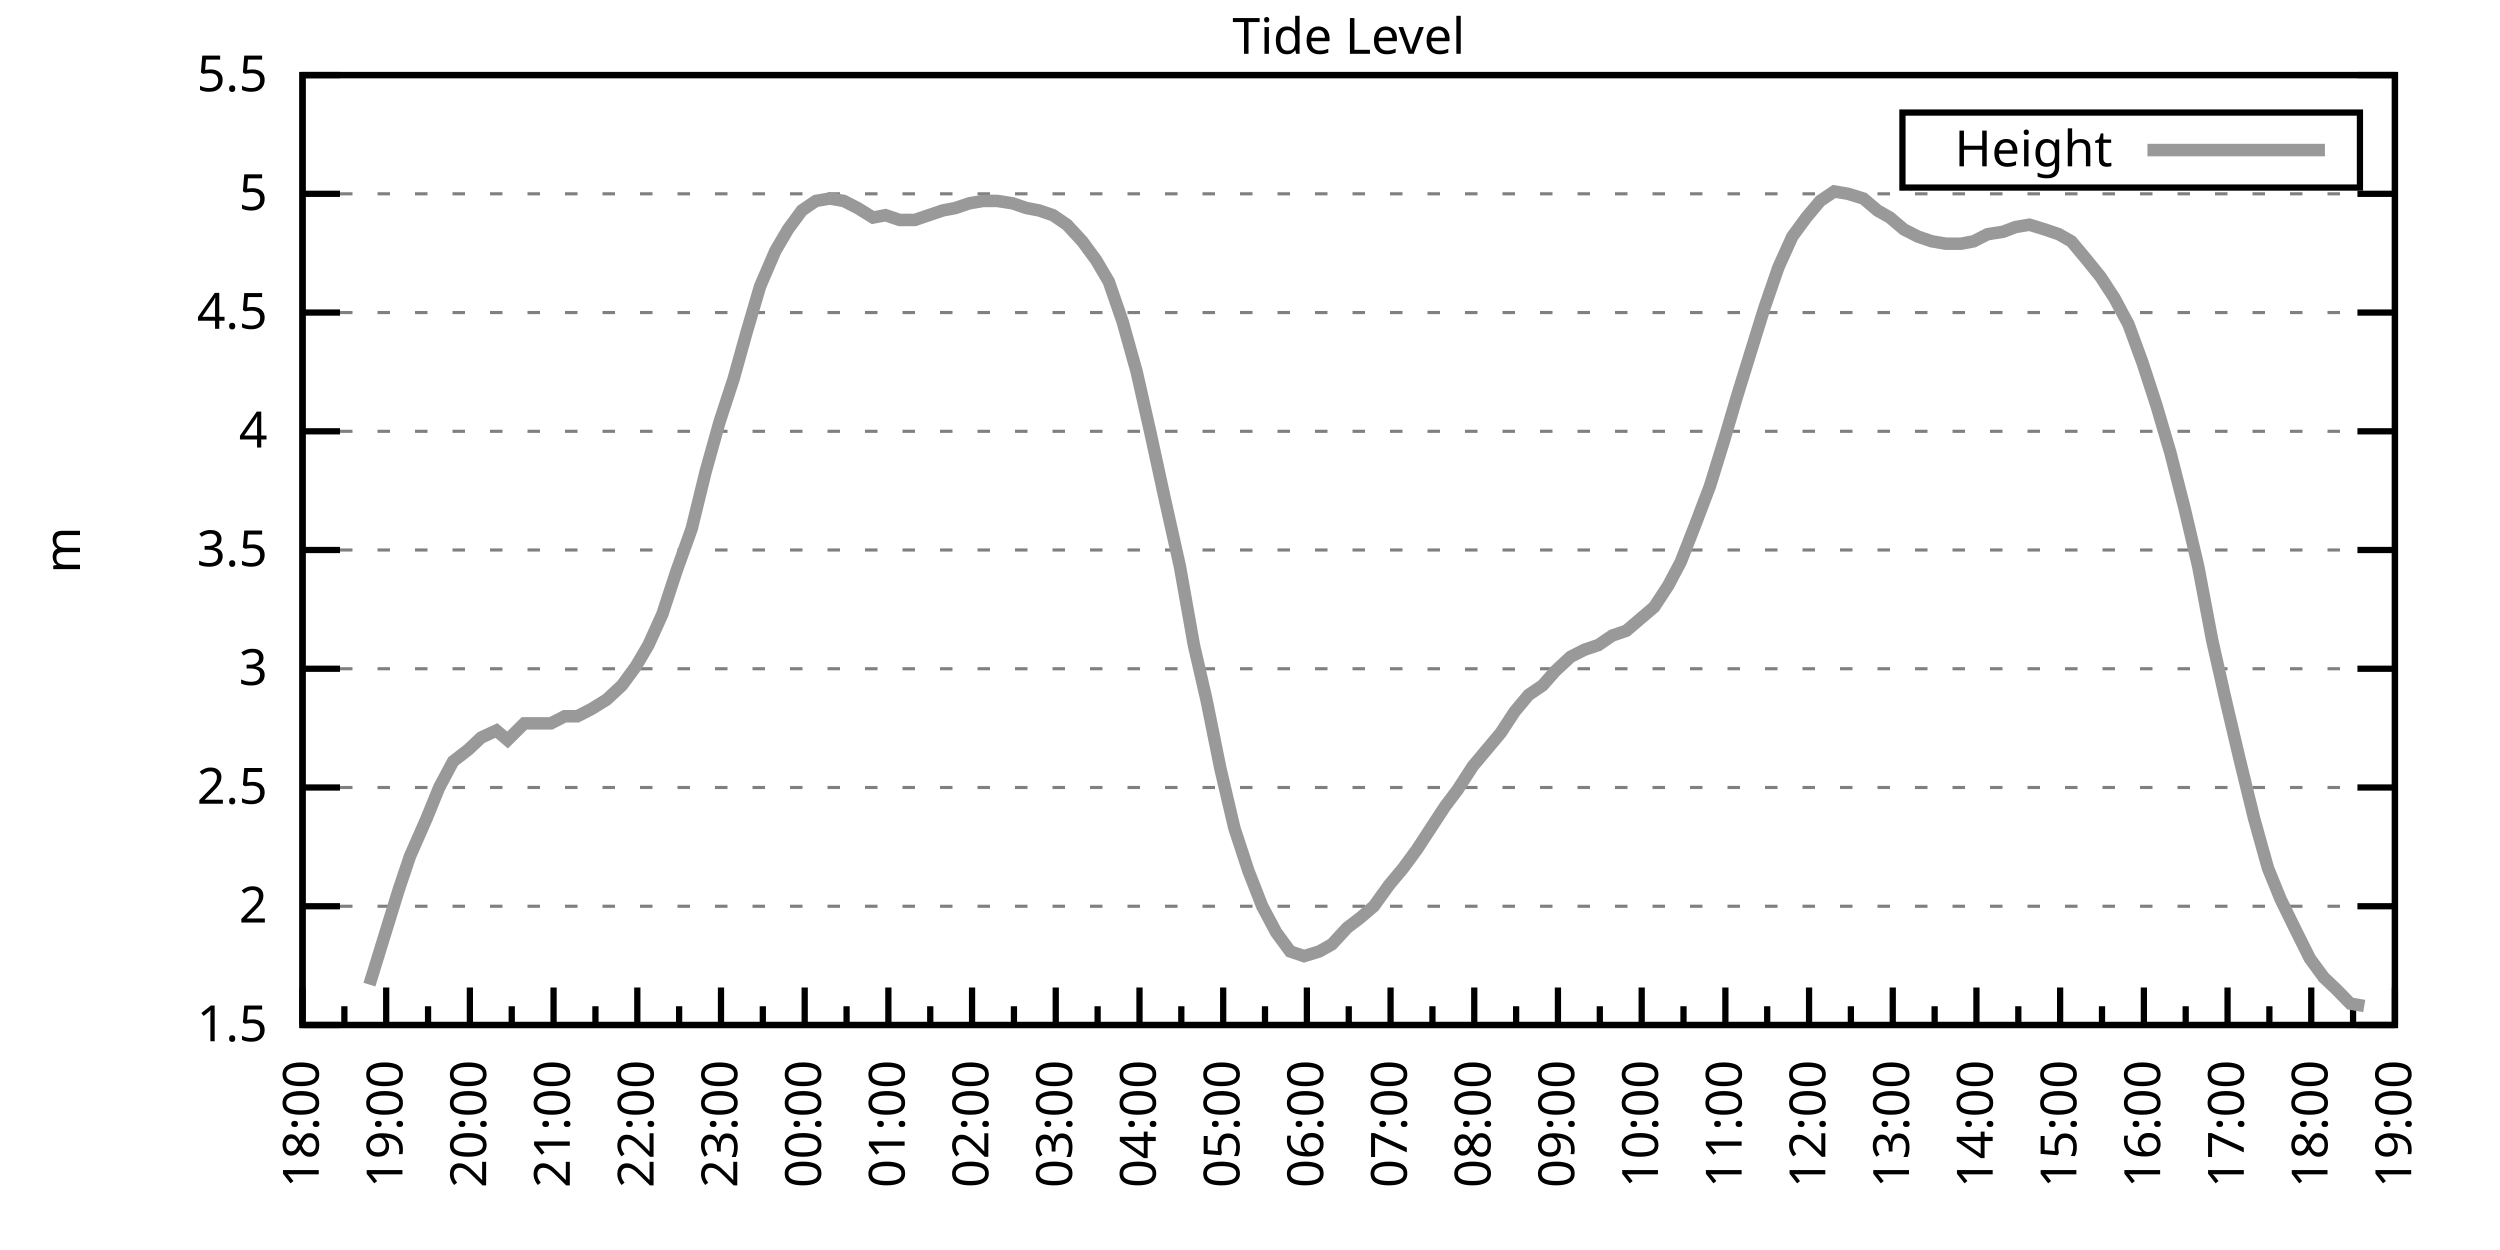
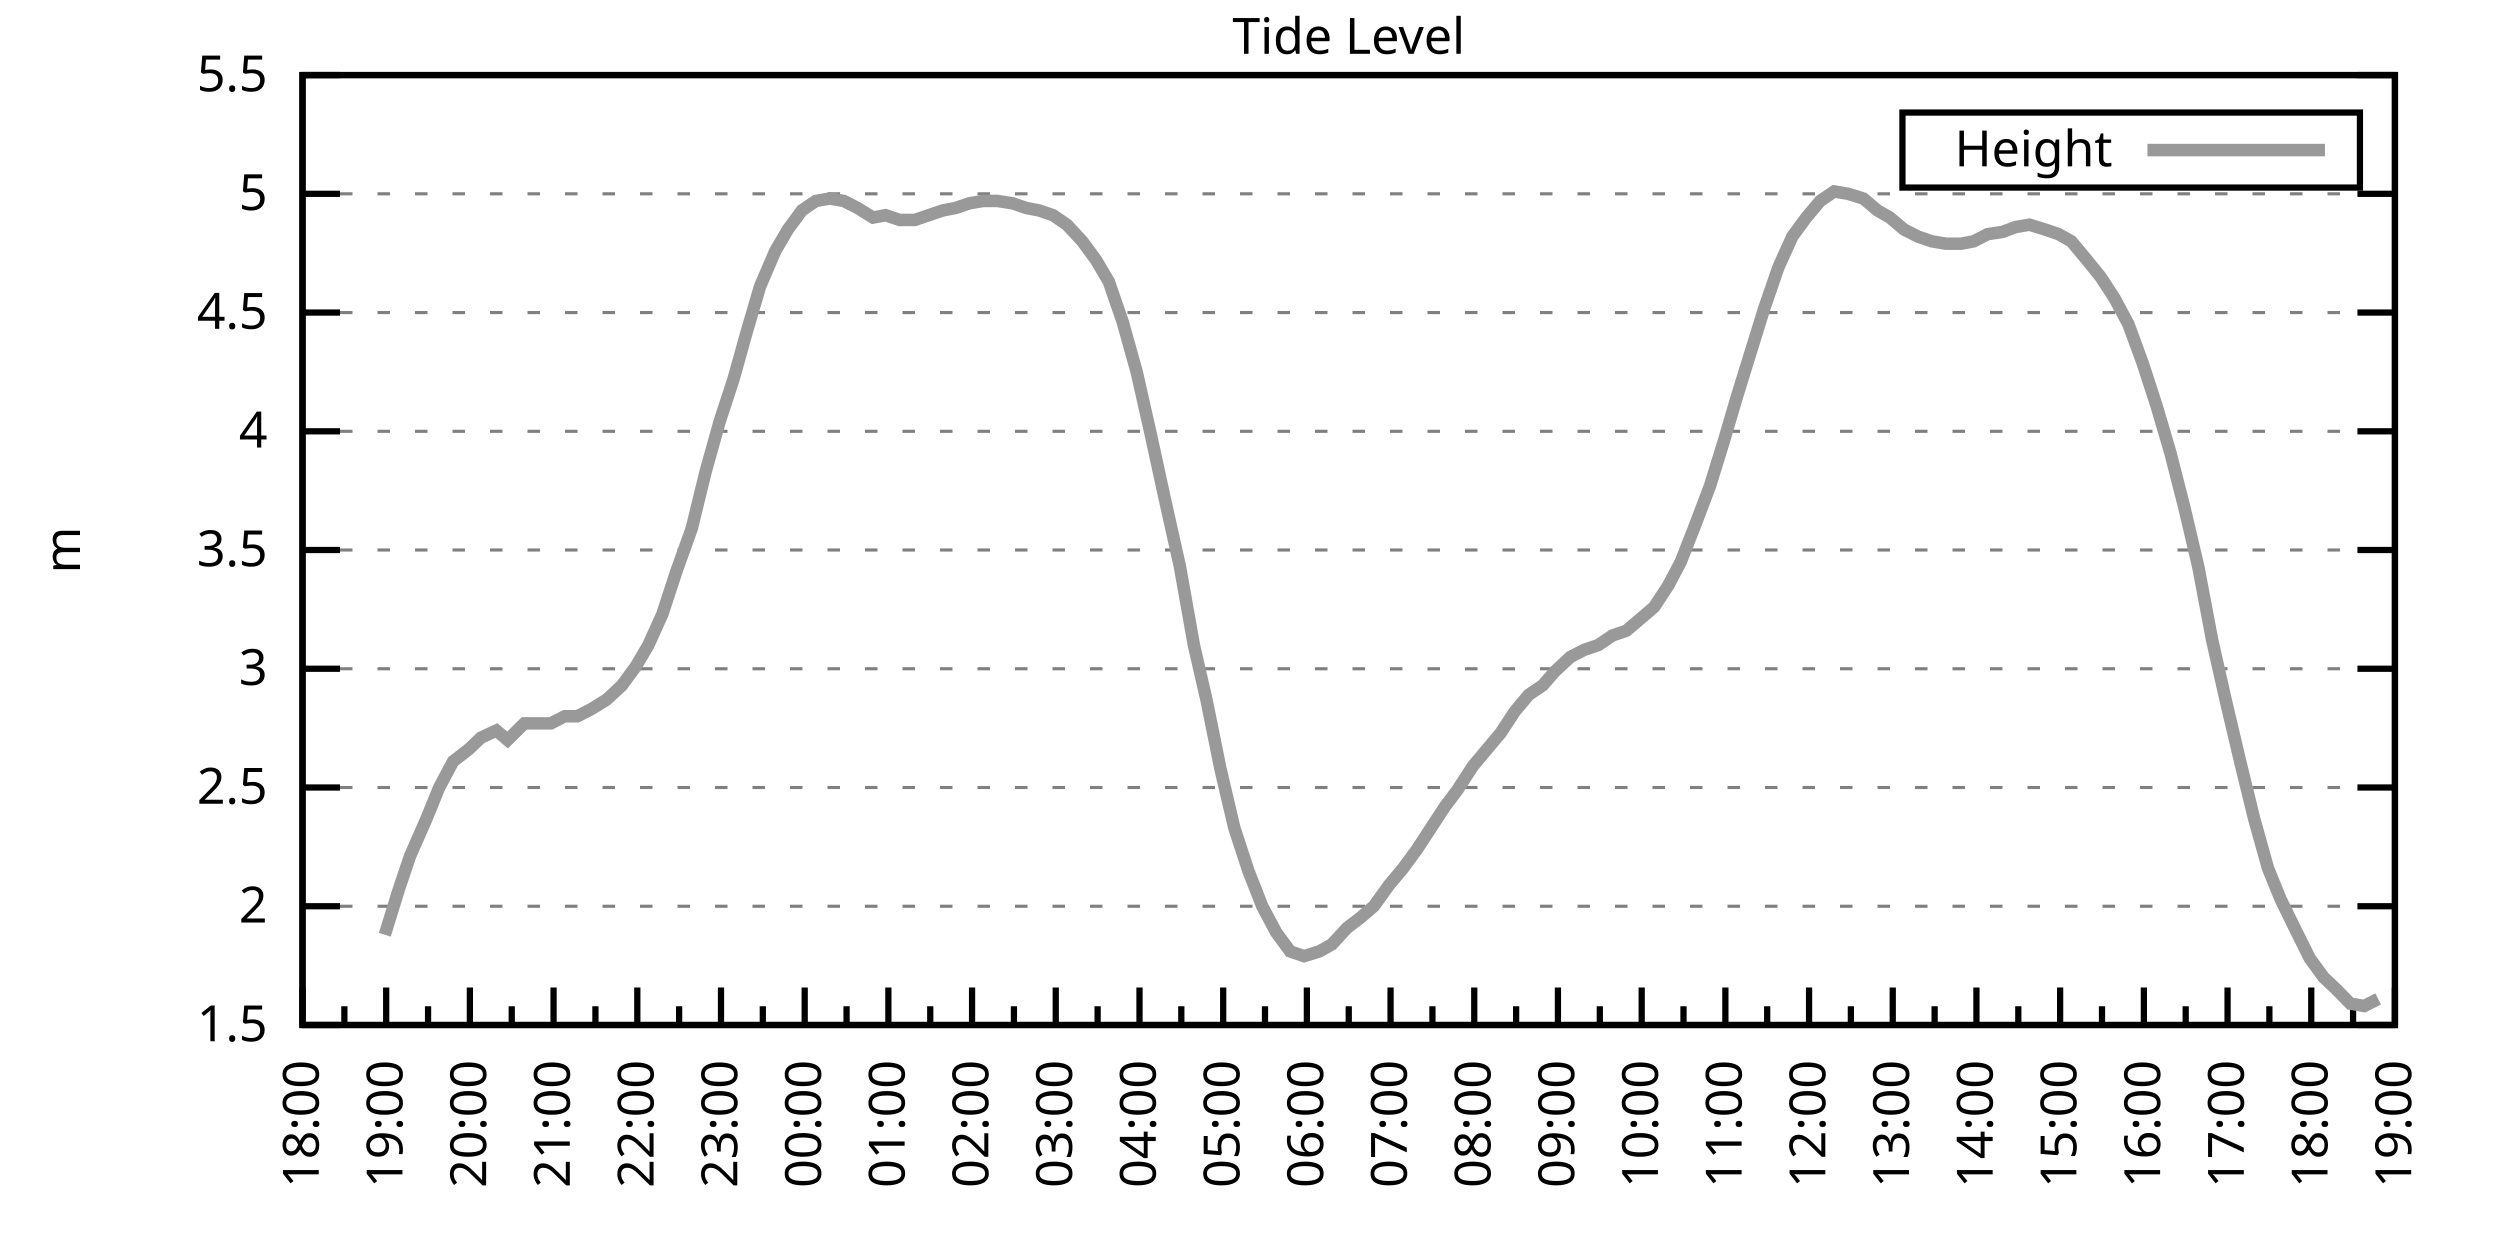
<svg xmlns="http://www.w3.org/2000/svg" xmlns:xlink="http://www.w3.org/1999/xlink" width="400" height="200" viewBox="0 0 400 200">
  <g id="gnuplot_canvas">
    <rect x="0" y="0" width="400" height="200" fill="none" />
    <defs>
      <circle id="gpDot" r="0.5" stroke-width="0.5" stroke="currentColor" />
      <path id="gpPt0" stroke-width="0.333" stroke="currentColor" d="M-1,0 h2 M0,-1 v2" />
      <path id="gpPt1" stroke-width="0.333" stroke="currentColor" d="M-1,-1 L1,1 M1,-1 L-1,1" />
      <path id="gpPt2" stroke-width="0.333" stroke="currentColor" d="M-1,0 L1,0 M0,-1 L0,1 M-1,-1 L1,1 M-1,1 L1,-1" />
      <rect id="gpPt3" stroke-width="0.333" stroke="currentColor" x="-1" y="-1" width="2" height="2" />
      <rect id="gpPt4" stroke-width="0.333" stroke="currentColor" fill="currentColor" x="-1" y="-1" width="2" height="2" />
      <circle id="gpPt5" stroke-width="0.333" stroke="currentColor" cx="0" cy="0" r="1" />
      <use xlink:href="#gpPt5" id="gpPt6" fill="currentColor" stroke="none" />
      <path id="gpPt7" stroke-width="0.333" stroke="currentColor" d="M0,-1.33 L-1.33,0.67 L1.33,0.67 z" />
      <use xlink:href="#gpPt7" id="gpPt8" fill="currentColor" stroke="none" />
      <use xlink:href="#gpPt7" id="gpPt9" stroke="currentColor" transform="rotate(180)" />
      <use xlink:href="#gpPt9" id="gpPt10" fill="currentColor" stroke="none" />
      <use xlink:href="#gpPt3" id="gpPt11" stroke="currentColor" transform="rotate(45)" />
      <use xlink:href="#gpPt11" id="gpPt12" fill="currentColor" stroke="none" />
      <path id="gpPt13" stroke-width="0.333" stroke="currentColor" d="M0,1.330 L1.265,0.411 L0.782,-1.067 L-0.782,-1.076 L-1.265,0.411 z" />
      <use xlink:href="#gpPt13" id="gpPt14" fill="currentColor" stroke="none" />
      <filter id="textbox" filterUnits="objectBoundingBox" x="0" y="0" height="1" width="1">
        <feFlood flood-color="white" flood-opacity="1" result="bgnd" />
        <feComposite in="SourceGraphic" in2="bgnd" operator="atop" />
      </filter>
      <filter id="greybox" filterUnits="objectBoundingBox" x="0" y="0" height="1" width="1">
        <feFlood flood-color="lightgrey" flood-opacity="1" result="grey" />
        <feComposite in="SourceGraphic" in2="grey" operator="atop" />
      </filter>
    </defs>
    <g fill="none" color="white" stroke="currentColor" stroke-width="1.00" stroke-linecap="butt" stroke-linejoin="miter">
</g>
    <g fill="none" color="black" stroke="currentColor" stroke-width="1.00" stroke-linecap="butt" stroke-linejoin="miter">
      <g stroke="none" shape-rendering="crispEdges">
        <polygon fill="rgb(255, 255, 255)" points="48.40,164.00 383.18,164.00 383.18,12.02 48.40,12.02 " />
      </g>
    </g>
    <g fill="none" color="black" stroke="currentColor" stroke-width="1.00" stroke-linecap="butt" stroke-linejoin="miter">
</g>
    <g fill="none" color="black" stroke="black" stroke-width="0.50" stroke-linecap="butt" stroke-linejoin="miter">
</g>
    <g fill="none" color="gray" stroke="currentColor" stroke-width="0.50" stroke-linecap="butt" stroke-linejoin="miter">
      <path stroke="gray" stroke-dasharray="2,4" class="gridline" d="M48.40,164.00 L383.19,164.00  " />
    </g>
    <g fill="none" color="gray" stroke="gray" stroke-width="1.00" stroke-linecap="butt" stroke-linejoin="miter">
</g>
    <g fill="none" color="black" stroke="currentColor" stroke-width="1.00" stroke-linecap="butt" stroke-linejoin="miter">
      <path stroke="black" d="M48.40,164.00 L54.40,164.00 M383.19,164.00 L377.19,164.00  " />
      <g transform="translate(42.80,166.60)" stroke="none" fill="black" font-family="Sans" font-size="8.00" text-anchor="end">
        <text>
          <tspan font-family="Sans"> 1.5</tspan>
        </text>
      </g>
    </g>
    <g fill="none" color="black" stroke="currentColor" stroke-width="1.00" stroke-linecap="butt" stroke-linejoin="miter">
</g>
    <g fill="none" color="black" stroke="black" stroke-width="0.50" stroke-linecap="butt" stroke-linejoin="miter">
</g>
    <g fill="none" color="gray" stroke="currentColor" stroke-width="0.50" stroke-linecap="butt" stroke-linejoin="miter">
      <path stroke="gray" stroke-dasharray="2,4" class="gridline" d="M48.40,145.00 L383.19,145.00  " />
    </g>
    <g fill="none" color="gray" stroke="gray" stroke-width="1.00" stroke-linecap="butt" stroke-linejoin="miter">
</g>
    <g fill="none" color="black" stroke="currentColor" stroke-width="1.00" stroke-linecap="butt" stroke-linejoin="miter">
      <path stroke="black" d="M48.40,145.00 L54.40,145.00 M383.19,145.00 L377.19,145.00  " />
      <g transform="translate(42.80,147.60)" stroke="none" fill="black" font-family="Sans" font-size="8.00" text-anchor="end">
        <text>
          <tspan font-family="Sans"> 2</tspan>
        </text>
      </g>
    </g>
    <g fill="none" color="black" stroke="currentColor" stroke-width="1.00" stroke-linecap="butt" stroke-linejoin="miter">
</g>
    <g fill="none" color="black" stroke="black" stroke-width="0.50" stroke-linecap="butt" stroke-linejoin="miter">
</g>
    <g fill="none" color="gray" stroke="currentColor" stroke-width="0.50" stroke-linecap="butt" stroke-linejoin="miter">
      <path stroke="gray" stroke-dasharray="2,4" class="gridline" d="M48.40,126.00 L383.19,126.00  " />
    </g>
    <g fill="none" color="gray" stroke="gray" stroke-width="1.00" stroke-linecap="butt" stroke-linejoin="miter">
</g>
    <g fill="none" color="black" stroke="currentColor" stroke-width="1.00" stroke-linecap="butt" stroke-linejoin="miter">
      <path stroke="black" d="M48.40,126.00 L54.40,126.00 M383.19,126.00 L377.19,126.00  " />
      <g transform="translate(42.80,128.60)" stroke="none" fill="black" font-family="Sans" font-size="8.00" text-anchor="end">
        <text>
          <tspan font-family="Sans"> 2.5</tspan>
        </text>
      </g>
    </g>
    <g fill="none" color="black" stroke="currentColor" stroke-width="1.00" stroke-linecap="butt" stroke-linejoin="miter">
</g>
    <g fill="none" color="black" stroke="black" stroke-width="0.50" stroke-linecap="butt" stroke-linejoin="miter">
</g>
    <g fill="none" color="gray" stroke="currentColor" stroke-width="0.50" stroke-linecap="butt" stroke-linejoin="miter">
      <path stroke="gray" stroke-dasharray="2,4" class="gridline" d="M48.40,107.00 L383.19,107.00  " />
    </g>
    <g fill="none" color="gray" stroke="gray" stroke-width="1.00" stroke-linecap="butt" stroke-linejoin="miter">
</g>
    <g fill="none" color="black" stroke="currentColor" stroke-width="1.00" stroke-linecap="butt" stroke-linejoin="miter">
      <path stroke="black" d="M48.40,107.00 L54.40,107.00 M383.19,107.00 L377.19,107.00  " />
      <g transform="translate(42.80,109.60)" stroke="none" fill="black" font-family="Sans" font-size="8.00" text-anchor="end">
        <text>
          <tspan font-family="Sans"> 3</tspan>
        </text>
      </g>
    </g>
    <g fill="none" color="black" stroke="currentColor" stroke-width="1.00" stroke-linecap="butt" stroke-linejoin="miter">
</g>
    <g fill="none" color="black" stroke="black" stroke-width="0.50" stroke-linecap="butt" stroke-linejoin="miter">
</g>
    <g fill="none" color="gray" stroke="currentColor" stroke-width="0.50" stroke-linecap="butt" stroke-linejoin="miter">
      <path stroke="gray" stroke-dasharray="2,4" class="gridline" d="M48.40,88.00 L383.19,88.00  " />
    </g>
    <g fill="none" color="gray" stroke="gray" stroke-width="1.00" stroke-linecap="butt" stroke-linejoin="miter">
</g>
    <g fill="none" color="black" stroke="currentColor" stroke-width="1.00" stroke-linecap="butt" stroke-linejoin="miter">
      <path stroke="black" d="M48.40,88.00 L54.40,88.00 M383.19,88.00 L377.19,88.00  " />
      <g transform="translate(42.80,90.60)" stroke="none" fill="black" font-family="Sans" font-size="8.00" text-anchor="end">
        <text>
          <tspan font-family="Sans"> 3.5</tspan>
        </text>
      </g>
    </g>
    <g fill="none" color="black" stroke="currentColor" stroke-width="1.00" stroke-linecap="butt" stroke-linejoin="miter">
</g>
    <g fill="none" color="black" stroke="black" stroke-width="0.50" stroke-linecap="butt" stroke-linejoin="miter">
</g>
    <g fill="none" color="gray" stroke="currentColor" stroke-width="0.50" stroke-linecap="butt" stroke-linejoin="miter">
      <path stroke="gray" stroke-dasharray="2,4" class="gridline" d="M48.40,69.01 L383.19,69.01  " />
    </g>
    <g fill="none" color="gray" stroke="gray" stroke-width="1.00" stroke-linecap="butt" stroke-linejoin="miter">
</g>
    <g fill="none" color="black" stroke="currentColor" stroke-width="1.00" stroke-linecap="butt" stroke-linejoin="miter">
      <path stroke="black" d="M48.40,69.01 L54.40,69.01 M383.19,69.01 L377.19,69.01  " />
      <g transform="translate(42.80,71.61)" stroke="none" fill="black" font-family="Sans" font-size="8.00" text-anchor="end">
        <text>
          <tspan font-family="Sans"> 4</tspan>
        </text>
      </g>
    </g>
    <g fill="none" color="black" stroke="currentColor" stroke-width="1.00" stroke-linecap="butt" stroke-linejoin="miter">
</g>
    <g fill="none" color="black" stroke="black" stroke-width="0.50" stroke-linecap="butt" stroke-linejoin="miter">
</g>
    <g fill="none" color="gray" stroke="currentColor" stroke-width="0.50" stroke-linecap="butt" stroke-linejoin="miter">
      <path stroke="gray" stroke-dasharray="2,4" class="gridline" d="M48.40,50.01 L383.19,50.01  " />
    </g>
    <g fill="none" color="gray" stroke="gray" stroke-width="1.00" stroke-linecap="butt" stroke-linejoin="miter">
</g>
    <g fill="none" color="black" stroke="currentColor" stroke-width="1.00" stroke-linecap="butt" stroke-linejoin="miter">
      <path stroke="black" d="M48.40,50.01 L54.40,50.01 M383.19,50.01 L377.19,50.01  " />
      <g transform="translate(42.80,52.61)" stroke="none" fill="black" font-family="Sans" font-size="8.00" text-anchor="end">
        <text>
          <tspan font-family="Sans"> 4.5</tspan>
        </text>
      </g>
    </g>
    <g fill="none" color="black" stroke="currentColor" stroke-width="1.00" stroke-linecap="butt" stroke-linejoin="miter">
</g>
    <g fill="none" color="black" stroke="black" stroke-width="0.50" stroke-linecap="butt" stroke-linejoin="miter">
</g>
    <g fill="none" color="gray" stroke="currentColor" stroke-width="0.50" stroke-linecap="butt" stroke-linejoin="miter">
      <path stroke="gray" stroke-dasharray="2,4" class="gridline" d="M48.40,31.01 L383.19,31.01  " />
    </g>
    <g fill="none" color="gray" stroke="gray" stroke-width="1.00" stroke-linecap="butt" stroke-linejoin="miter">
</g>
    <g fill="none" color="black" stroke="currentColor" stroke-width="1.00" stroke-linecap="butt" stroke-linejoin="miter">
      <path stroke="black" d="M48.40,31.01 L54.40,31.01 M383.19,31.01 L377.19,31.01  " />
      <g transform="translate(42.80,33.61)" stroke="none" fill="black" font-family="Sans" font-size="8.00" text-anchor="end">
        <text>
          <tspan font-family="Sans"> 5</tspan>
        </text>
      </g>
    </g>
    <g fill="none" color="black" stroke="currentColor" stroke-width="1.00" stroke-linecap="butt" stroke-linejoin="miter">
</g>
    <g fill="none" color="black" stroke="black" stroke-width="0.50" stroke-linecap="butt" stroke-linejoin="miter">
</g>
    <g fill="none" color="gray" stroke="currentColor" stroke-width="0.50" stroke-linecap="butt" stroke-linejoin="miter">
      <path stroke="gray" stroke-dasharray="2,4" class="gridline" d="M48.40,12.01 L383.19,12.01  " />
    </g>
    <g fill="none" color="gray" stroke="gray" stroke-width="1.00" stroke-linecap="butt" stroke-linejoin="miter">
</g>
    <g fill="none" color="black" stroke="currentColor" stroke-width="1.00" stroke-linecap="butt" stroke-linejoin="miter">
      <path stroke="black" d="M48.40,12.01 L54.40,12.01 M383.19,12.01 L377.19,12.01  " />
      <g transform="translate(42.80,14.61)" stroke="none" fill="black" font-family="Sans" font-size="8.00" text-anchor="end">
        <text>
          <tspan font-family="Sans"> 5.5</tspan>
        </text>
      </g>
    </g>
    <g fill="none" color="black" stroke="currentColor" stroke-width="1.00" stroke-linecap="butt" stroke-linejoin="miter">
      <path stroke="black" d="M48.40,164.00 L48.40,158.00  " />
      <g transform="translate(51.00,169.60) rotate(270)" stroke="none" fill="black" font-family="Sans" font-size="8.00" text-anchor="end">
        <text>
          <tspan font-family="Sans">18:00</tspan>
        </text>
      </g>
    </g>
    <g fill="none" color="black" stroke="currentColor" stroke-width="1.00" stroke-linecap="butt" stroke-linejoin="miter">
      <path stroke="black" d="M55.10,164.00 L55.10,161.00 M61.79,164.00 L61.79,158.00  " />
      <g transform="translate(64.39,169.60) rotate(270)" stroke="none" fill="black" font-family="Sans" font-size="8.00" text-anchor="end">
        <text>
          <tspan font-family="Sans">19:00</tspan>
        </text>
      </g>
    </g>
    <g fill="none" color="black" stroke="currentColor" stroke-width="1.00" stroke-linecap="butt" stroke-linejoin="miter">
      <path stroke="black" d="M68.49,164.00 L68.49,161.00 M75.18,164.00 L75.18,158.00  " />
      <g transform="translate(77.78,169.60) rotate(270)" stroke="none" fill="black" font-family="Sans" font-size="8.00" text-anchor="end">
        <text>
          <tspan font-family="Sans">20:00</tspan>
        </text>
      </g>
    </g>
    <g fill="none" color="black" stroke="currentColor" stroke-width="1.00" stroke-linecap="butt" stroke-linejoin="miter">
      <path stroke="black" d="M81.88,164.00 L81.88,161.00 M88.57,164.00 L88.57,158.00  " />
      <g transform="translate(91.17,169.60) rotate(270)" stroke="none" fill="black" font-family="Sans" font-size="8.00" text-anchor="end">
        <text>
          <tspan font-family="Sans">21:00</tspan>
        </text>
      </g>
    </g>
    <g fill="none" color="black" stroke="currentColor" stroke-width="1.00" stroke-linecap="butt" stroke-linejoin="miter">
      <path stroke="black" d="M95.27,164.00 L95.27,161.00 M101.97,164.00 L101.97,158.00  " />
      <g transform="translate(104.57,169.60) rotate(270)" stroke="none" fill="black" font-family="Sans" font-size="8.00" text-anchor="end">
        <text>
          <tspan font-family="Sans">22:00</tspan>
        </text>
      </g>
    </g>
    <g fill="none" color="black" stroke="currentColor" stroke-width="1.00" stroke-linecap="butt" stroke-linejoin="miter">
      <path stroke="black" d="M108.66,164.00 L108.66,161.00 M115.36,164.00 L115.36,158.00  " />
      <g transform="translate(117.96,169.60) rotate(270)" stroke="none" fill="black" font-family="Sans" font-size="8.00" text-anchor="end">
        <text>
          <tspan font-family="Sans">23:00</tspan>
        </text>
      </g>
    </g>
    <g fill="none" color="black" stroke="currentColor" stroke-width="1.00" stroke-linecap="butt" stroke-linejoin="miter">
      <path stroke="black" d="M122.05,164.00 L122.05,161.00 M128.75,164.00 L128.75,158.00  " />
      <g transform="translate(131.35,169.60) rotate(270)" stroke="none" fill="black" font-family="Sans" font-size="8.00" text-anchor="end">
        <text>
          <tspan font-family="Sans">00:00</tspan>
        </text>
      </g>
    </g>
    <g fill="none" color="black" stroke="currentColor" stroke-width="1.00" stroke-linecap="butt" stroke-linejoin="miter">
      <path stroke="black" d="M135.45,164.00 L135.45,161.00 M142.14,164.00 L142.14,158.00  " />
      <g transform="translate(144.74,169.60) rotate(270)" stroke="none" fill="black" font-family="Sans" font-size="8.00" text-anchor="end">
        <text>
          <tspan font-family="Sans">01:00</tspan>
        </text>
      </g>
    </g>
    <g fill="none" color="black" stroke="currentColor" stroke-width="1.00" stroke-linecap="butt" stroke-linejoin="miter">
      <path stroke="black" d="M148.84,164.00 L148.84,161.00 M155.53,164.00 L155.53,158.00  " />
      <g transform="translate(158.13,169.60) rotate(270)" stroke="none" fill="black" font-family="Sans" font-size="8.00" text-anchor="end">
        <text>
          <tspan font-family="Sans">02:00</tspan>
        </text>
      </g>
    </g>
    <g fill="none" color="black" stroke="currentColor" stroke-width="1.00" stroke-linecap="butt" stroke-linejoin="miter">
      <path stroke="black" d="M162.23,164.00 L162.23,161.00 M168.92,164.00 L168.92,158.00  " />
      <g transform="translate(171.52,169.60) rotate(270)" stroke="none" fill="black" font-family="Sans" font-size="8.00" text-anchor="end">
        <text>
          <tspan font-family="Sans">03:00</tspan>
        </text>
      </g>
    </g>
    <g fill="none" color="black" stroke="currentColor" stroke-width="1.00" stroke-linecap="butt" stroke-linejoin="miter">
      <path stroke="black" d="M175.62,164.00 L175.62,161.00 M182.32,164.00 L182.32,158.00  " />
      <g transform="translate(184.92,169.60) rotate(270)" stroke="none" fill="black" font-family="Sans" font-size="8.00" text-anchor="end">
        <text>
          <tspan font-family="Sans">04:00</tspan>
        </text>
      </g>
    </g>
    <g fill="none" color="black" stroke="currentColor" stroke-width="1.00" stroke-linecap="butt" stroke-linejoin="miter">
      <path stroke="black" d="M189.01,164.00 L189.01,161.00 M195.71,164.00 L195.71,158.00  " />
      <g transform="translate(198.31,169.60) rotate(270)" stroke="none" fill="black" font-family="Sans" font-size="8.00" text-anchor="end">
        <text>
          <tspan font-family="Sans">05:00</tspan>
        </text>
      </g>
    </g>
    <g fill="none" color="black" stroke="currentColor" stroke-width="1.00" stroke-linecap="butt" stroke-linejoin="miter">
      <path stroke="black" d="M202.40,164.00 L202.40,161.00 M209.10,164.00 L209.10,158.00  " />
      <g transform="translate(211.70,169.60) rotate(270)" stroke="none" fill="black" font-family="Sans" font-size="8.00" text-anchor="end">
        <text>
          <tspan font-family="Sans">06:00</tspan>
        </text>
      </g>
    </g>
    <g fill="none" color="black" stroke="currentColor" stroke-width="1.00" stroke-linecap="butt" stroke-linejoin="miter">
      <path stroke="black" d="M215.80,164.00 L215.80,161.00 M222.49,164.00 L222.49,158.00  " />
      <g transform="translate(225.09,169.60) rotate(270)" stroke="none" fill="black" font-family="Sans" font-size="8.00" text-anchor="end">
        <text>
          <tspan font-family="Sans">07:00</tspan>
        </text>
      </g>
    </g>
    <g fill="none" color="black" stroke="currentColor" stroke-width="1.00" stroke-linecap="butt" stroke-linejoin="miter">
      <path stroke="black" d="M229.19,164.00 L229.19,161.00 M235.88,164.00 L235.88,158.00  " />
      <g transform="translate(238.48,169.60) rotate(270)" stroke="none" fill="black" font-family="Sans" font-size="8.00" text-anchor="end">
        <text>
          <tspan font-family="Sans">08:00</tspan>
        </text>
      </g>
    </g>
    <g fill="none" color="black" stroke="currentColor" stroke-width="1.00" stroke-linecap="butt" stroke-linejoin="miter">
      <path stroke="black" d="M242.58,164.00 L242.58,161.00 M249.27,164.00 L249.27,158.00  " />
      <g transform="translate(251.87,169.60) rotate(270)" stroke="none" fill="black" font-family="Sans" font-size="8.00" text-anchor="end">
        <text>
          <tspan font-family="Sans">09:00</tspan>
        </text>
      </g>
    </g>
    <g fill="none" color="black" stroke="currentColor" stroke-width="1.00" stroke-linecap="butt" stroke-linejoin="miter">
      <path stroke="black" d="M255.97,164.00 L255.97,161.00 M262.67,164.00 L262.67,158.00  " />
      <g transform="translate(265.27,169.60) rotate(270)" stroke="none" fill="black" font-family="Sans" font-size="8.00" text-anchor="end">
        <text>
          <tspan font-family="Sans">10:00</tspan>
        </text>
      </g>
    </g>
    <g fill="none" color="black" stroke="currentColor" stroke-width="1.00" stroke-linecap="butt" stroke-linejoin="miter">
      <path stroke="black" d="M269.36,164.00 L269.36,161.00 M276.06,164.00 L276.06,158.00  " />
      <g transform="translate(278.66,169.60) rotate(270)" stroke="none" fill="black" font-family="Sans" font-size="8.00" text-anchor="end">
        <text>
          <tspan font-family="Sans">11:00</tspan>
        </text>
      </g>
    </g>
    <g fill="none" color="black" stroke="currentColor" stroke-width="1.00" stroke-linecap="butt" stroke-linejoin="miter">
      <path stroke="black" d="M282.75,164.00 L282.75,161.00 M289.45,164.00 L289.45,158.00  " />
      <g transform="translate(292.05,169.60) rotate(270)" stroke="none" fill="black" font-family="Sans" font-size="8.00" text-anchor="end">
        <text>
          <tspan font-family="Sans">12:00</tspan>
        </text>
      </g>
    </g>
    <g fill="none" color="black" stroke="currentColor" stroke-width="1.00" stroke-linecap="butt" stroke-linejoin="miter">
      <path stroke="black" d="M296.14,164.00 L296.14,161.00 M302.84,164.00 L302.84,158.00  " />
      <g transform="translate(305.44,169.60) rotate(270)" stroke="none" fill="black" font-family="Sans" font-size="8.00" text-anchor="end">
        <text>
          <tspan font-family="Sans">13:00</tspan>
        </text>
      </g>
    </g>
    <g fill="none" color="black" stroke="currentColor" stroke-width="1.00" stroke-linecap="butt" stroke-linejoin="miter">
      <path stroke="black" d="M309.54,164.00 L309.54,161.00 M316.23,164.00 L316.23,158.00  " />
      <g transform="translate(318.83,169.60) rotate(270)" stroke="none" fill="black" font-family="Sans" font-size="8.00" text-anchor="end">
        <text>
          <tspan font-family="Sans">14:00</tspan>
        </text>
      </g>
    </g>
    <g fill="none" color="black" stroke="currentColor" stroke-width="1.00" stroke-linecap="butt" stroke-linejoin="miter">
      <path stroke="black" d="M322.93,164.00 L322.93,161.00 M329.62,164.00 L329.62,158.00  " />
      <g transform="translate(332.22,169.60) rotate(270)" stroke="none" fill="black" font-family="Sans" font-size="8.00" text-anchor="end">
        <text>
          <tspan font-family="Sans">15:00</tspan>
        </text>
      </g>
    </g>
    <g fill="none" color="black" stroke="currentColor" stroke-width="1.00" stroke-linecap="butt" stroke-linejoin="miter">
      <path stroke="black" d="M336.32,164.00 L336.32,161.00 M343.02,164.00 L343.02,158.00  " />
      <g transform="translate(345.62,169.60) rotate(270)" stroke="none" fill="black" font-family="Sans" font-size="8.00" text-anchor="end">
        <text>
          <tspan font-family="Sans">16:00</tspan>
        </text>
      </g>
    </g>
    <g fill="none" color="black" stroke="currentColor" stroke-width="1.00" stroke-linecap="butt" stroke-linejoin="miter">
      <path stroke="black" d="M349.71,164.00 L349.71,161.00 M356.41,164.00 L356.41,158.00  " />
      <g transform="translate(359.01,169.60) rotate(270)" stroke="none" fill="black" font-family="Sans" font-size="8.00" text-anchor="end">
        <text>
          <tspan font-family="Sans">17:00</tspan>
        </text>
      </g>
    </g>
    <g fill="none" color="black" stroke="currentColor" stroke-width="1.00" stroke-linecap="butt" stroke-linejoin="miter">
      <path stroke="black" d="M363.10,164.00 L363.10,161.00 M369.80,164.00 L369.80,158.00  " />
      <g transform="translate(372.40,169.60) rotate(270)" stroke="none" fill="black" font-family="Sans" font-size="8.00" text-anchor="end">
        <text>
          <tspan font-family="Sans">18:00</tspan>
        </text>
      </g>
    </g>
    <g fill="none" color="black" stroke="currentColor" stroke-width="1.00" stroke-linecap="butt" stroke-linejoin="miter">
      <path stroke="black" d="M376.49,164.00 L376.49,161.00 M383.19,164.00 L383.19,158.00  " />
      <g transform="translate(385.79,169.60) rotate(270)" stroke="none" fill="black" font-family="Sans" font-size="8.00" text-anchor="end">
        <text>
          <tspan font-family="Sans">19:00</tspan>
        </text>
      </g>
    </g>
    <g fill="none" color="black" stroke="currentColor" stroke-width="1.00" stroke-linecap="butt" stroke-linejoin="miter">
</g>
    <g fill="none" color="black" stroke="currentColor" stroke-width="1.00" stroke-linecap="butt" stroke-linejoin="miter">
      <path stroke="black" d="M48.40,12.01 L48.40,164.00 L383.19,164.00 L383.19,12.01 L48.40,12.01 Z  " />
    </g>
    <g fill="none" color="black" stroke="currentColor" stroke-width="1.00" stroke-linecap="butt" stroke-linejoin="miter">
      <g transform="translate(12.80,88.01) rotate(270)" stroke="none" fill="black" font-family="Sans" font-size="8.00" text-anchor="middle">
        <text>
          <tspan font-family="Sans">m</tspan>
        </text>
      </g>
    </g>
    <g fill="none" color="black" stroke="currentColor" stroke-width="1.00" stroke-linecap="butt" stroke-linejoin="miter">
</g>
    <g fill="none" color="black" stroke="currentColor" stroke-width="1.00" stroke-linecap="butt" stroke-linejoin="miter">
      <path stroke="black" d="M304.39,30.01 L304.39,18.01 L377.59,18.01 L377.59,30.01 L304.39,30.01 Z  " />
    </g>
    <g id="Tide_level_plot_1">
      <g fill="none" color="white" stroke="black" stroke-width="2.00" stroke-linecap="butt" stroke-linejoin="miter">
</g>
      <g fill="none" color="black" stroke="currentColor" stroke-width="2.00" stroke-linecap="butt" stroke-linejoin="miter">
        <g transform="translate(337.99,26.61)" stroke="none" fill="black" font-family="Sans" font-size="8.00" text-anchor="end">
          <text>
            <tspan font-family="Sans">Height</tspan>
          </text>
        </g>
      </g>
      <g fill="none" color="black" stroke="currentColor" stroke-width="2.00" stroke-linecap="butt" stroke-linejoin="miter">
-         <path stroke="rgb(153, 153, 153)" d="M343.59,24.01 L371.99,24.01 M59.11,157.54 L61.57,149.56 L63.80,142.34 L65.59,137.02 L68.26,130.94 L70.27,126.00   L72.50,121.82 L74.96,119.92 L76.97,118.02 L79.42,116.88 L81.21,118.40 L83.89,115.74 L86.12,115.74 L88.13,115.74   L90.36,114.60 L92.37,114.60 L94.60,113.46 L97.06,111.94 L99.51,109.66 L101.74,106.62 L103.75,103.20 L105.98,98.26   L108.22,91.42 L110.67,84.59 L112.90,75.47 L115.13,67.49 L117.37,60.65 L119.38,53.43 L121.61,45.83 L124.06,40.13   L126.07,36.71 L128.30,33.67 L130.54,32.15 L132.77,31.77 L135.00,32.15 L137.23,33.29 L139.69,34.81 L141.69,34.43   L143.93,35.19 L146.38,35.19 L148.61,34.43 L150.85,33.67 L152.85,33.29 L155.09,32.53 L157.32,32.15 L159.55,32.15   L162.01,32.53 L164.24,33.29 L166.25,33.67 L168.48,34.43 L170.71,35.95 L173.17,38.61 L175.40,41.65 L177.41,45.07   L179.64,51.53 L181.87,59.51 L184.10,69.39 L186.33,79.65 L188.79,90.66 L191.02,103.20 L193.03,111.94 L195.26,122.96   L197.49,132.46 L199.73,139.30 L201.96,145.00 L204.19,149.18 L206.42,152.22 L208.65,152.98 L211.11,152.22 L213.12,151.08   L215.57,148.42 L217.58,146.90 L219.81,145.00 L222.27,141.58 L224.50,138.92 L226.73,135.88 L228.96,132.46 L231.20,129.04   L233.20,126.38 L235.66,122.58 L237.89,119.92 L240.12,117.26 L242.36,113.84 L244.59,111.18 L246.82,109.66 L248.83,107.38   L251.28,105.10 L253.51,103.96 L255.75,103.20 L257.98,101.68 L260.21,100.92 L262.44,99.02 L264.67,97.12 L266.91,93.70   L268.92,89.90 L271.15,84.21 L273.60,77.75 L275.83,70.53 L277.84,63.69 L280.07,56.47 L282.31,49.25 L284.54,42.79   L286.77,37.85 L289.00,34.81 L291.23,32.15 L293.47,30.63 L295.70,31.01 L298.15,31.77 L300.39,33.67 L302.39,34.81   L304.63,36.71 L306.86,37.85 L309.09,38.61 L311.32,38.99 L313.78,38.99 L315.79,38.61 L318.02,37.47 L320.47,37.09   L322.48,36.33 L324.71,35.95 L327.17,36.71 L329.40,37.47 L331.41,38.61 L333.64,41.27 L336.10,44.31 L338.33,47.73   L340.56,51.91 L342.79,57.99 L345.02,64.83 L347.26,72.43 L349.49,81.17 L351.72,90.66 L353.95,102.44 L356.18,112.32   L358.42,121.82 L360.65,130.94 L362.88,138.92 L364.89,143.86 L367.12,148.42 L369.58,153.36 L371.81,156.40 L373.82,158.30   L376.05,160.58 L378.28,160.96  " />
+         <path stroke="rgb(153, 153, 153)" d="M343.59,24.01 L371.99,24.01 M61.57,149.56 L63.80,142.34 L65.59,137.02 L68.26,130.94 L70.27,126.00 L72.50,121.82   L74.96,119.92 L76.97,118.02 L79.42,116.88 L81.21,118.40 L83.89,115.74 L86.12,115.74 L88.13,115.74 L90.36,114.60   L92.37,114.60 L94.60,113.46 L97.06,111.94 L99.51,109.66 L101.74,106.62 L103.75,103.20 L105.98,98.26 L108.22,91.42   L110.67,84.59 L112.90,75.47 L115.13,67.49 L117.37,60.65 L119.38,53.43 L121.61,45.83 L124.06,40.13 L126.07,36.71   L128.30,33.67 L130.54,32.15 L132.77,31.77 L135.00,32.15 L137.23,33.29 L139.69,34.81 L141.69,34.43 L143.93,35.19   L146.38,35.19 L148.61,34.43 L150.85,33.67 L152.85,33.29 L155.09,32.53 L157.32,32.15 L159.55,32.15 L162.01,32.53   L164.24,33.29 L166.25,33.67 L168.48,34.43 L170.71,35.95 L173.17,38.61 L175.40,41.65 L177.41,45.07 L179.64,51.53   L181.87,59.51 L184.10,69.39 L186.33,79.65 L188.79,90.66 L191.02,103.20 L193.03,111.94 L195.26,122.96 L197.49,132.46   L199.73,139.30 L201.96,145.00 L204.19,149.18 L206.42,152.22 L208.65,152.98 L211.11,152.22 L213.12,151.08 L215.57,148.42   L217.58,146.90 L219.81,145.00 L222.27,141.58 L224.50,138.92 L226.73,135.88 L228.96,132.46 L231.20,129.04 L233.20,126.38   L235.66,122.58 L237.89,119.92 L240.12,117.26 L242.36,113.84 L244.59,111.18 L246.82,109.66 L248.83,107.38 L251.28,105.10   L253.51,103.96 L255.75,103.20 L257.98,101.68 L260.21,100.92 L262.44,99.02 L264.67,97.12 L266.91,93.70 L268.92,89.90   L271.15,84.21 L273.60,77.75 L275.83,70.53 L277.84,63.69 L280.07,56.47 L282.31,49.25 L284.54,42.79 L286.77,37.85   L289.00,34.81 L291.23,32.15 L293.47,30.63 L295.70,31.01 L298.15,31.77 L300.39,33.67 L302.39,34.81 L304.63,36.71   L306.86,37.85 L309.09,38.61 L311.32,38.99 L313.78,38.99 L315.79,38.61 L318.02,37.47 L320.47,37.09 L322.48,36.33   L324.71,35.95 L327.17,36.71 L329.40,37.47 L331.41,38.61 L333.64,41.27 L336.10,44.31 L338.33,47.73 L340.56,51.91   L342.79,57.99 L345.02,64.83 L347.26,72.43 L349.49,81.17 L351.72,90.66 L353.95,102.44 L356.18,112.32 L358.42,121.82   L360.65,130.94 L362.88,138.92 L364.89,143.86 L367.12,148.42 L369.58,153.36 L371.81,156.40 L373.82,158.30 L376.05,160.58   L378.28,160.96 L380.51,159.82  " />
      </g>
    </g>
    <g fill="none" color="black" stroke="currentColor" stroke-width="2.00" stroke-linecap="butt" stroke-linejoin="miter">
</g>
    <g fill="none" color="black" stroke="black" stroke-width="1.00" stroke-linecap="butt" stroke-linejoin="miter">
</g>
    <g fill="none" color="black" stroke="currentColor" stroke-width="1.00" stroke-linecap="butt" stroke-linejoin="miter">
      <path stroke="black" d="M48.40,12.01 L48.40,164.00 L383.19,164.00 L383.19,12.01 L48.40,12.01 Z  " />
    </g>
    <g fill="none" color="black" stroke="currentColor" stroke-width="1.00" stroke-linecap="butt" stroke-linejoin="miter">
      <g transform="translate(215.79,8.61)" stroke="none" fill="black" font-family="Sans" font-size="8.00" text-anchor="middle">
        <text>
          <tspan font-family="Sans">Tide Level</tspan>
        </text>
      </g>
    </g>
    <g fill="none" color="black" stroke="currentColor" stroke-width="1.00" stroke-linecap="butt" stroke-linejoin="miter">
</g>
  </g>
</svg>
